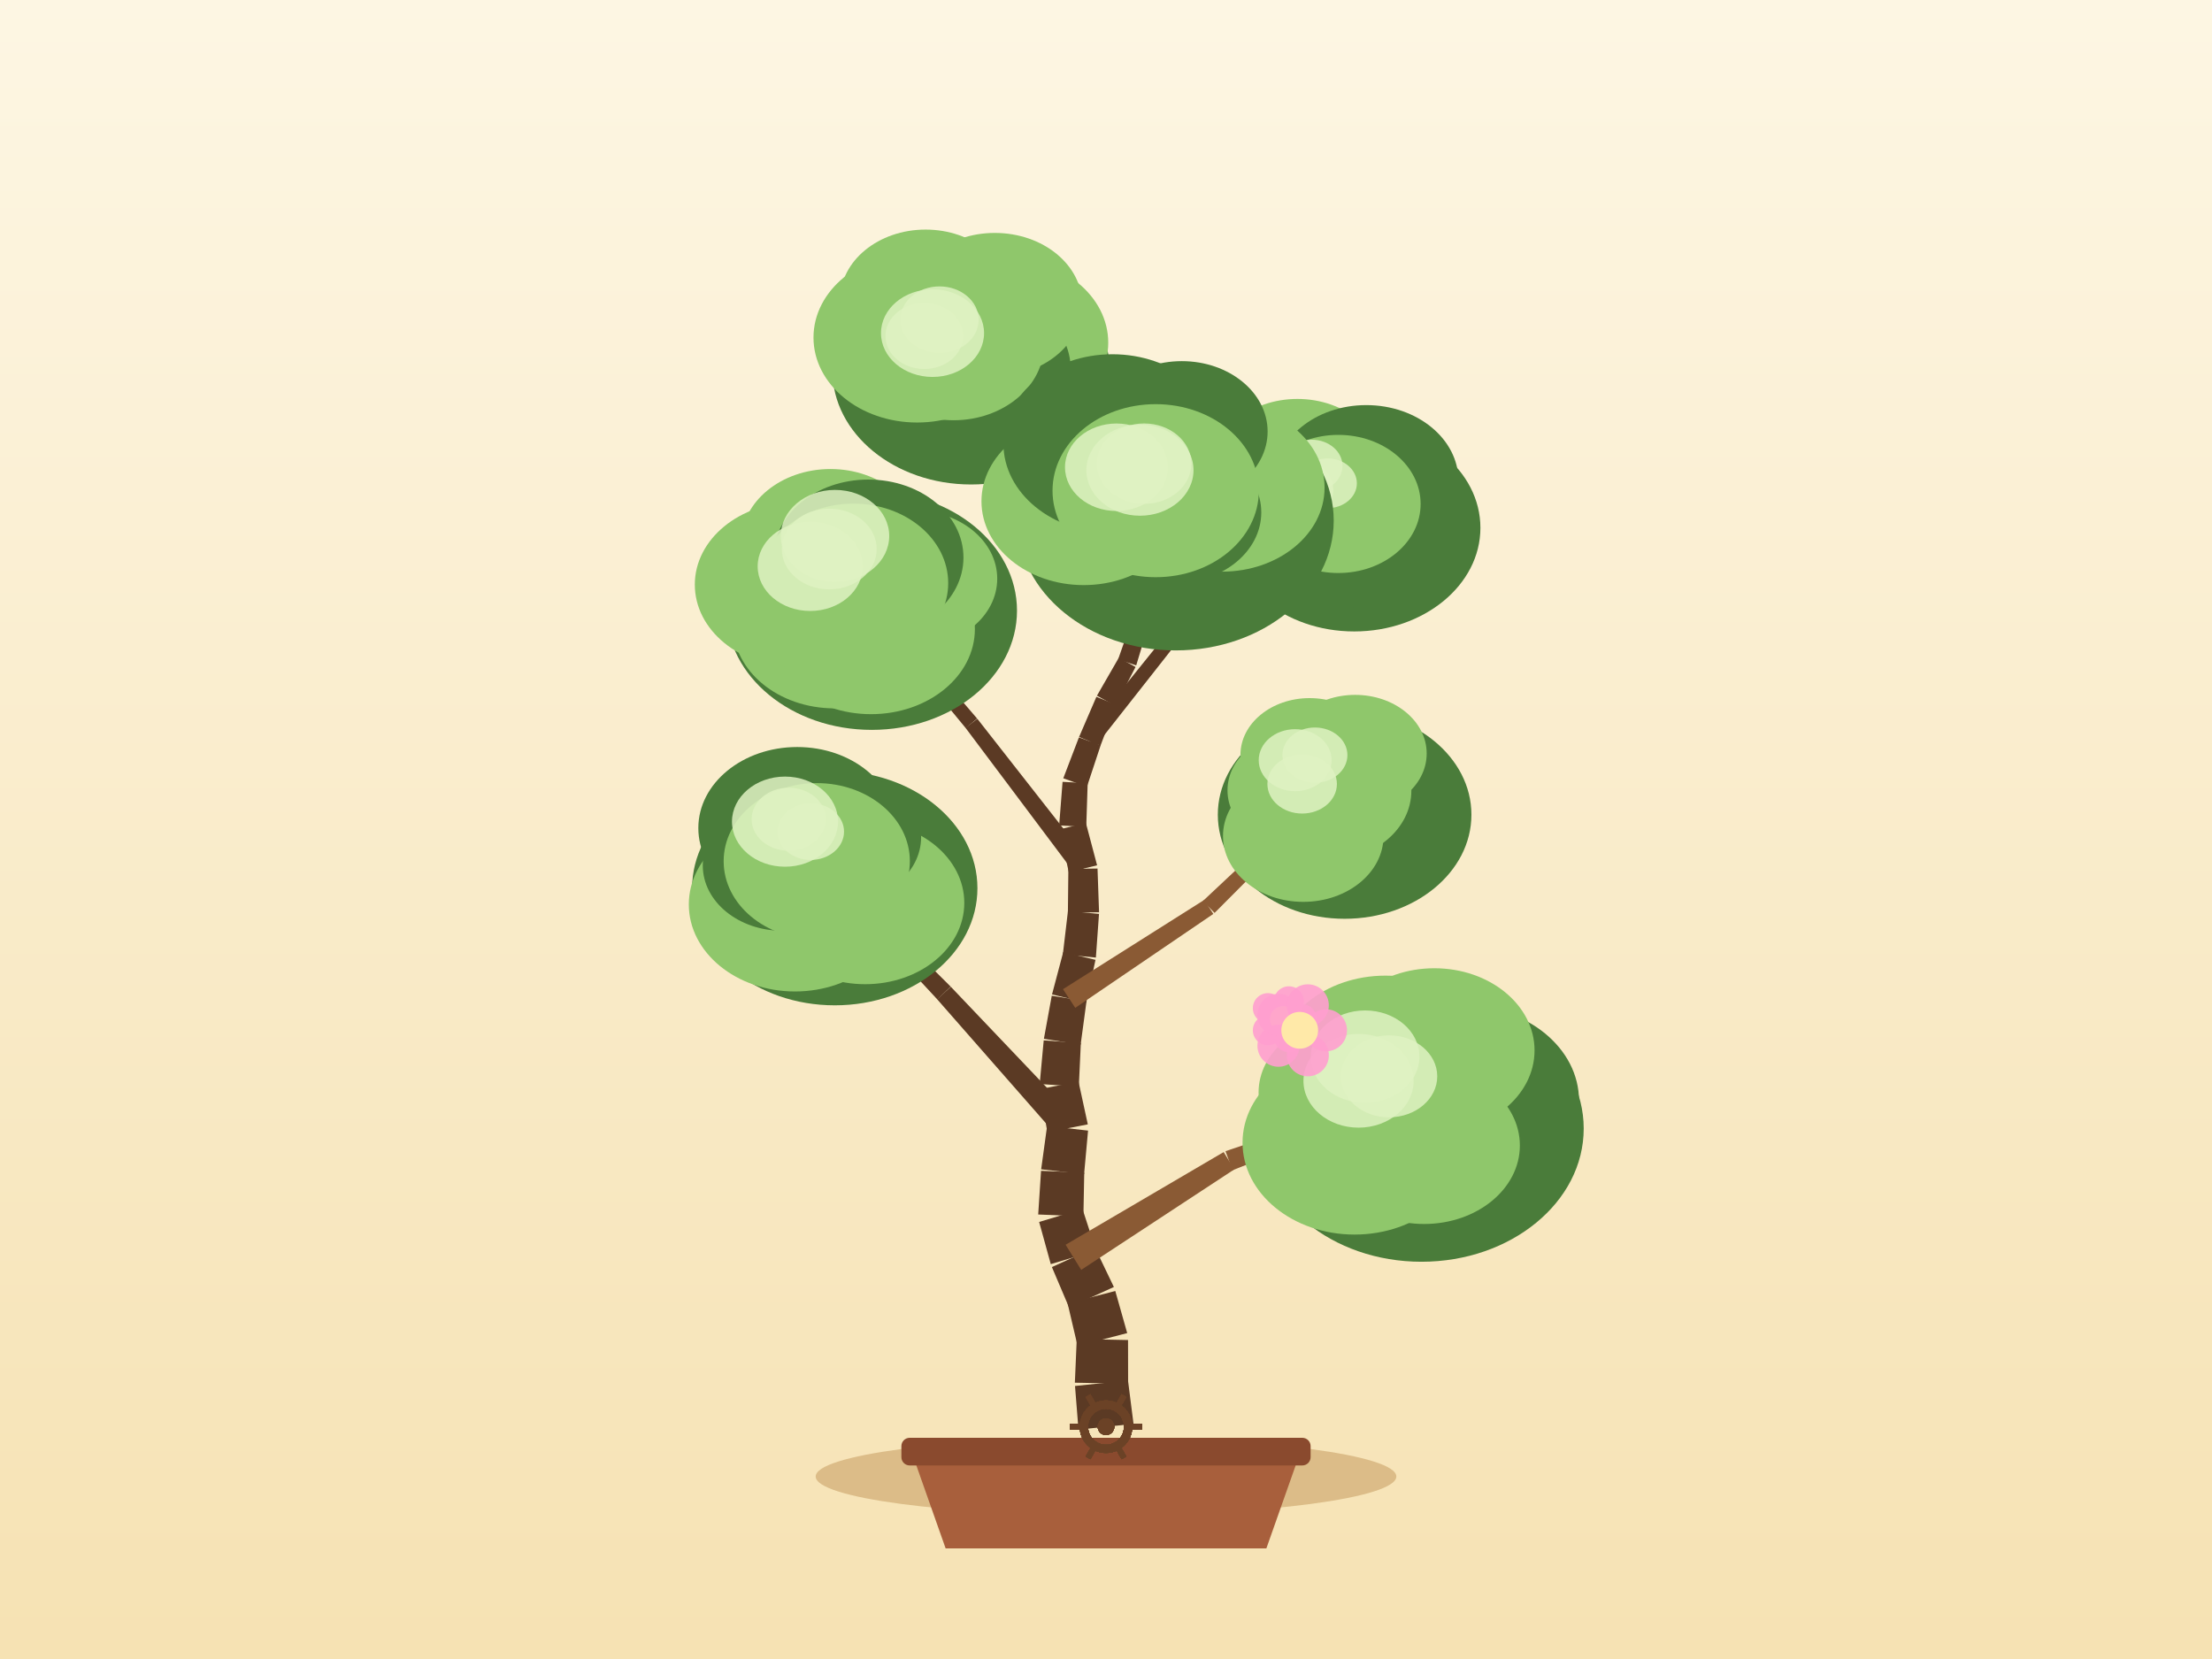
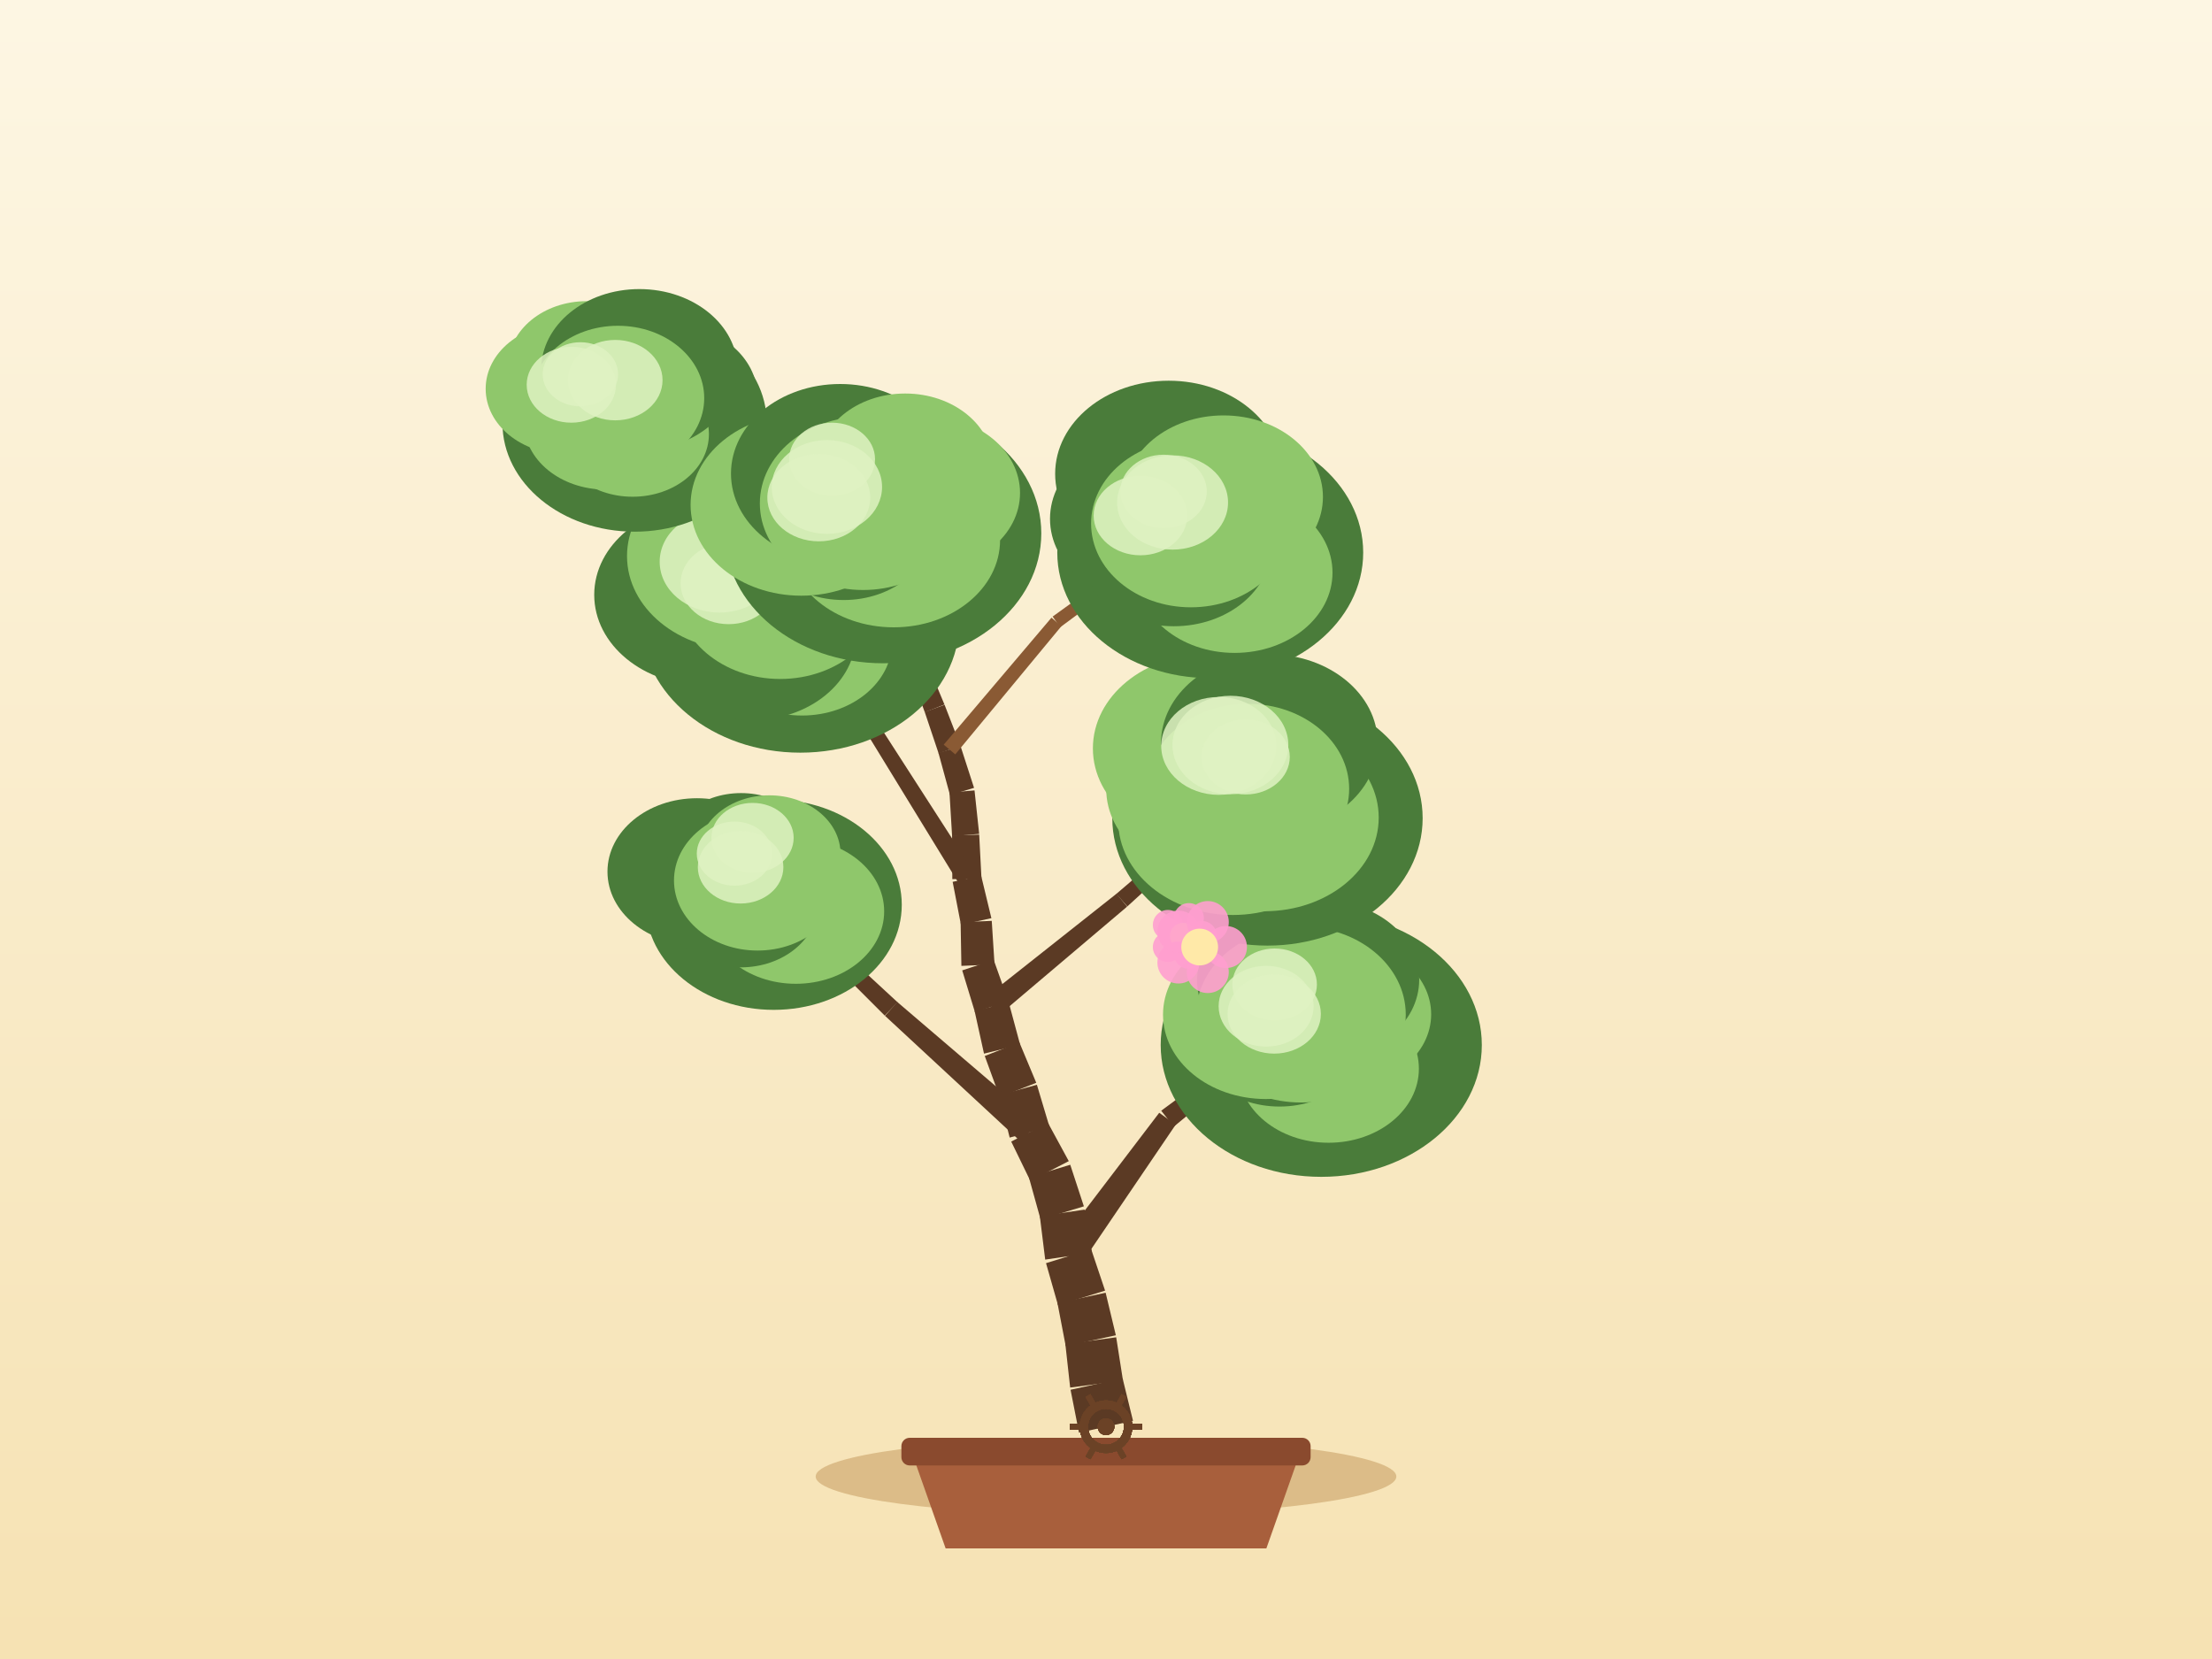
<svg xmlns="http://www.w3.org/2000/svg" width="800" height="600" viewBox="0 0 800 600">
  <defs>
    <linearGradient id="sky" x1="0" y1="0" x2="0" y2="1">
      <stop offset="0" stop-color="#fdf6e3" />
      <stop offset="1" stop-color="#f6e2b3" />
    </linearGradient>
  </defs>
  <rect x="0" y="0" width="800" height="600" fill="url(#sky)" />
  <ellipse cx="400" cy="534" rx="105" ry="14" fill="#c9a267" opacity="0.6" />
  <path d="M 330,526 L 342,560 L 458,560 L 470,526 Z" fill="#a85f3c" />
  <rect x="326" y="520" width="148" height="10" rx="3" fill="#8a4a2e" />
-   <path d="M 409.95,514.97 L 407.96,499.27 L 388.79,501.26 L 390.05,517.03 Z" fill="#5b3a24" />
-   <path d="M 408,500.46 L 407.97,484.64 L 389.42,484.26 L 388.74,500.07 Z" fill="#5b3a24" />
-   <path d="M 407.67,482.13 L 403.36,466.91 L 386.11,471.37 L 389.72,486.77 Z" fill="#5b3a24" />
-   <path d="M 402.85,465.46 L 396,451.2 L 380.43,458.25 L 386.62,472.81 Z" fill="#5b3a24" />
-   <path d="M 396.4,452.26 L 391.49,437.22 L 375.82,441.94 L 380.03,457.19 Z" fill="#5b3a24" />
-   <path d="M 391.83,439.92 L 392.13,424.1 L 376.51,423.45 L 375.48,439.24 Z" fill="#5b3a24" />
-   <path d="M 392.08,424.66 L 393.51,408.9 L 378.7,407.21 L 376.55,422.89 Z" fill="#5b3a24" />
-   <path d="M 393.42,406.64 L 390.06,391.18 L 376.13,393.88 L 378.79,409.48 Z" fill="#5b3a24" />
-   <path d="M 390.17,393.02 L 390.9,377.21 L 377.47,376.28 L 376.02,392.04 Z" fill="#5b3a24" />
-   <path d="M 390.83,377.8 L 392.95,362.12 L 380.38,360.13 L 377.54,375.7 Z" fill="#5b3a24" />
-   <path d="M 392.85,362.62 L 396.2,347.15 L 384.53,344.34 L 380.48,359.64 Z" fill="#5b3a24" />
-   <path d="M 396.34,346.31 L 397.47,330.53 L 386.24,329.47 L 384.39,345.18 Z" fill="#5b3a24" />
-   <path d="M 397.49,329.93 L 396.93,314.12 L 386.39,314.25 L 386.22,330.07 Z" fill="#5b3a24" />
-   <path d="M 396.78,312.95 L 392.73,297.65 L 383.18,299.95 L 386.53,315.42 Z" fill="#5b3a24" />
-   <path d="M 392.86,299.07 L 393.37,283.26 L 384.29,282.76 L 383.06,298.53 Z" fill="#5b3a24" />
-   <path d="M 393.11,284.53 L 398.08,269.51 L 390.2,266.7 L 384.55,281.48 Z" fill="#5b3a24" />
-   <path d="M 398.01,269.67 L 403.61,254.87 L 396.53,252.01 L 390.26,266.54 Z" fill="#5b3a24" />
-   <path d="M 403.42,255.27 L 410.68,241.22 L 404.62,237.9 L 396.72,251.61 Z" fill="#5b3a24" />
-   <path d="M 410.93,240.64 L 415.51,225.49 L 409.63,223.57 L 404.37,238.49 Z" fill="#5b3a24" />
-   <path d="M 415.6,225.13 L 418.34,209.55 L 412.99,208.48 L 409.54,223.92 Z" fill="#5b3a24" />
-   <path d="M 418.39,209.21 L 419.14,193.4 L 414.42,193.07 L 412.95,208.82 Z" fill="#5b3a24" />
-   <path d="M 419.14,193.41 L 419.96,177.61 L 415.98,177.31 L 414.43,193.06 Z" fill="#5b3a24" />
-   <path d="M 391.03,459.27 L 446.42,422.91 L 442.55,416.67 L 385.39,450.18 Z" fill="#8a5a34" />
-   <path d="M 445.74,423.24 L 507.38,398.93 L 506.01,395.17 L 443.22,416.34 Z" fill="#8a5a34" />
-   <path d="M 389.57,404.89 L 343.88,356.88 L 338.94,361.4 L 382.64,411.22 Z" fill="#5b3a24" />
-   <path d="M 343.82,356.82 L 296.83,310.07 L 293.95,312.85 L 339,361.46 Z" fill="#5b3a24" />
-   <path d="M 388.88,364.5 L 438.82,330.53 L 435.51,325.48 L 384.45,357.75 Z" fill="#8a5a34" />
-   <path d="M 439.27,330.17 L 481.9,287.38 L 479.12,284.51 L 435.06,325.84 Z" fill="#8a5a34" />
-   <path d="M 394.34,312.12 L 353.47,259.96 L 349.2,263.24 L 388.97,316.24 Z" fill="#5b3a24" />
-   <path d="M 353.39,259.87 L 310.19,209.61 L 307.13,212.19 L 349.27,263.33 Z" fill="#5b3a24" />
-   <path d="M 396.27,269.81 L 435.05,220.5 L 431.35,217.56 L 392,266.41 Z" fill="#5b3a24" />
-   <path d="M 434.58,220.95 L 485.18,183.88 L 482.83,180.64 L 431.81,217.12 Z" fill="#5b3a24" />
-   <path d="M 414.21,223.26 L 377.11,175.47 L 373.89,177.97 L 410.93,225.8 Z" fill="#8a5a34" />
-   <path d="M 377.25,175.69 L 346.6,123.54 L 343.15,125.56 L 373.74,177.75 Z" fill="#8a5a34" />
-   <ellipse cx="514.1" cy="408.16" rx="58.67" ry="48.17" fill="#4a7c3a" />
-   <ellipse cx="529.15" cy="398.07" rx="41.92" ry="34.37" fill="#4a7c3a" />
-   <ellipse cx="515.06" cy="414.28" rx="34.62" ry="28.39" fill="#8fc76b" />
-   <ellipse cx="489.89" cy="413.28" rx="40.51" ry="33.22" fill="#8fc76b" />
-   <ellipse cx="487.49" cy="395.12" rx="32.31" ry="26.49" fill="#8fc76b" />
-   <ellipse cx="501.08" cy="385.43" rx="39.73" ry="32.58" fill="#8fc76b" />
-   <ellipse cx="518.76" cy="379.89" rx="36.23" ry="29.71" fill="#8fc76b" />
-   <ellipse cx="506.69" cy="397.05" rx="38.29" ry="32.11" fill="#8fc76b" />
-   <ellipse cx="502.37" cy="389.27" rx="17.43" ry="14.82" fill="#dff2c2" opacity="0.85" />
-   <ellipse cx="491.34" cy="390.89" rx="19.93" ry="16.94" fill="#dff2c2" opacity="0.85" />
-   <ellipse cx="493.71" cy="382.14" rx="19.65" ry="16.7" fill="#dff2c2" opacity="0.85" />
-   <ellipse cx="301.91" cy="321.23" rx="51.59" ry="42.36" fill="#4a7c3a" />
-   <ellipse cx="313.57" cy="312.65" rx="29.12" ry="23.88" fill="#4a7c3a" />
-   <ellipse cx="312.9" cy="326.55" rx="35.85" ry="29.4" fill="#8fc76b" />
-   <ellipse cx="287.52" cy="327.1" rx="38.4" ry="31.48" fill="#8fc76b" />
-   <ellipse cx="282.97" cy="313.02" rx="28.8" ry="23.61" fill="#4a7c3a" />
-   <ellipse cx="288.32" cy="299.49" rx="35.76" ry="29.32" fill="#4a7c3a" />
-   <ellipse cx="304.58" cy="302.81" rx="28.55" ry="23.41" fill="#4a7c3a" />
-   <ellipse cx="295.39" cy="311.46" rx="33.67" ry="28.24" fill="#8fc76b" />
-   <ellipse cx="285.24" cy="296.28" rx="13.4" ry="11.39" fill="#dff2c2" opacity="0.85" />
-   <ellipse cx="293.22" cy="300.77" rx="12.04" ry="10.24" fill="#dff2c2" opacity="0.85" />
-   <ellipse cx="283.91" cy="297.16" rx="19.18" ry="16.3" fill="#dff2c2" opacity="0.85" />
-   <ellipse cx="486.3" cy="294.64" rx="45.86" ry="37.65" fill="#4a7c3a" />
-   <ellipse cx="498.42" cy="284.5" rx="25.29" ry="20.74" fill="#4a7c3a" />
-   <ellipse cx="495.37" cy="298.61" rx="24.59" ry="20.17" fill="#4a7c3a" />
-   <ellipse cx="471.34" cy="302.37" rx="29.03" ry="23.8" fill="#8fc76b" />
-   <ellipse cx="469.76" cy="285.84" rx="25.82" ry="21.18" fill="#8fc76b" />
-   <ellipse cx="473.64" cy="272.99" rx="25.01" ry="20.51" fill="#8fc76b" />
-   <ellipse cx="490.11" cy="272.52" rx="25.87" ry="21.21" fill="#8fc76b" />
-   <ellipse cx="480.51" cy="285.95" rx="29.93" ry="25.1" fill="#8fc76b" />
-   <ellipse cx="470.94" cy="283.54" rx="12.57" ry="10.69" fill="#dff2c2" opacity="0.85" />
-   <ellipse cx="475.56" cy="273.1" rx="11.75" ry="9.99" fill="#dff2c2" opacity="0.85" />
-   <ellipse cx="468.41" cy="274.93" rx="13.18" ry="11.21" fill="#dff2c2" opacity="0.85" />
-   <ellipse cx="315.29" cy="220.85" rx="52.52" ry="43.12" fill="#4a7c3a" />
-   <ellipse cx="330.61" cy="209.29" rx="30.05" ry="24.64" fill="#8fc76b" />
-   <ellipse cx="315.02" cy="227.49" rx="37.56" ry="30.8" fill="#8fc76b" />
-   <ellipse cx="301.81" cy="226.11" rx="36.69" ry="30.08" fill="#8fc76b" />
-   <ellipse cx="287.62" cy="211.44" rx="36.33" ry="29.79" fill="#8fc76b" />
-   <ellipse cx="300.35" cy="196.09" rx="32.27" ry="26.46" fill="#8fc76b" />
-   <ellipse cx="314.06" cy="201.64" rx="34.39" ry="28.2" fill="#4a7c3a" />
-   <ellipse cx="308.66" cy="210.9" rx="34.27" ry="28.75" fill="#8fc76b" />
-   <ellipse cx="299.91" cy="198.56" rx="17.16" ry="14.59" fill="#dff2c2" opacity="0.85" />
-   <ellipse cx="293.02" cy="204.82" rx="19" ry="16.15" fill="#dff2c2" opacity="0.85" />
-   <ellipse cx="301.99" cy="193.85" rx="19.61" ry="16.67" fill="#dff2c2" opacity="0.85" />
-   <ellipse cx="489.77" cy="190.9" rx="45.64" ry="37.47" fill="#4a7c3a" />
-   <ellipse cx="493.95" cy="183.57" rx="29.74" ry="24.39" fill="#8fc76b" />
-   <ellipse cx="495.71" cy="193.66" rx="32.43" ry="26.59" fill="#4a7c3a" />
-   <ellipse cx="468.87" cy="194.35" rx="26.23" ry="21.51" fill="#4a7c3a" />
-   <ellipse cx="471.66" cy="181.47" rx="28.83" ry="23.64" fill="#8fc76b" />
-   <ellipse cx="469.22" cy="169.51" rx="30.77" ry="25.23" fill="#8fc76b" />
-   <ellipse cx="494.13" cy="173.85" rx="33.34" ry="27.34" fill="#4a7c3a" />
-   <ellipse cx="484.01" cy="182.26" rx="29.78" ry="24.98" fill="#8fc76b" />
-   <ellipse cx="480.15" cy="174.79" rx="10.58" ry="8.99" fill="#dff2c2" opacity="0.85" />
-   <ellipse cx="468.34" cy="177.25" rx="13.84" ry="11.77" fill="#dff2c2" opacity="0.85" />
-   <ellipse cx="474.41" cy="168.48" rx="11.12" ry="9.45" fill="#dff2c2" opacity="0.85" />
-   <ellipse cx="351.21" cy="134.05" rx="50.14" ry="41.17" fill="#4a7c3a" />
-   <ellipse cx="363.58" cy="123.93" rx="37.23" ry="30.53" fill="#8fc76b" />
-   <ellipse cx="352.05" cy="133.7" rx="35.21" ry="28.87" fill="#4a7c3a" />
-   <ellipse cx="338.2" cy="135.74" rx="31.17" ry="25.56" fill="#4a7c3a" />
-   <ellipse cx="331.7" cy="122.07" rx="37.49" ry="30.74" fill="#8fc76b" />
-   <ellipse cx="334.75" cy="108.38" rx="30.91" ry="25.35" fill="#8fc76b" />
-   <ellipse cx="359.79" cy="110.16" rx="31.61" ry="25.92" fill="#8fc76b" />
-   <ellipse cx="344.87" cy="124.55" rx="32.72" ry="27.44" fill="#8fc76b" />
-   <ellipse cx="339.78" cy="115.62" rx="14.16" ry="12.04" fill="#dff2c2" opacity="0.85" />
-   <ellipse cx="334.28" cy="121.52" rx="14.04" ry="11.93" fill="#dff2c2" opacity="0.85" />
-   <ellipse cx="337.26" cy="120.48" rx="18.64" ry="15.85" fill="#dff2c2" opacity="0.85" />
-   <ellipse cx="425.19" cy="188.29" rx="57.17" ry="46.94" fill="#4a7c3a" />
-   <ellipse cx="442" cy="176.36" rx="37.05" ry="30.38" fill="#8fc76b" />
-   <ellipse cx="425.08" cy="185.32" rx="31.08" ry="25.48" fill="#4a7c3a" />
-   <ellipse cx="407.05" cy="188.67" rx="34.17" ry="28.02" fill="#4a7c3a" />
-   <ellipse cx="391.94" cy="181.29" rx="36.98" ry="30.32" fill="#8fc76b" />
-   <ellipse cx="402.32" cy="160.44" rx="39.42" ry="32.32" fill="#4a7c3a" />
-   <ellipse cx="427.42" cy="156.06" rx="31.03" ry="25.45" fill="#4a7c3a" />
-   <ellipse cx="417.97" cy="177.46" rx="37.31" ry="31.29" fill="#8fc76b" />
-   <ellipse cx="413.77" cy="167.69" rx="17.1" ry="14.54" fill="#dff2c2" opacity="0.85" />
-   <ellipse cx="403.78" cy="168.99" rx="18.61" ry="15.82" fill="#dff2c2" opacity="0.85" />
-   <ellipse cx="412.28" cy="170.05" rx="19.37" ry="16.47" fill="#dff2c2" opacity="0.85" />
+   <path d="M 409.76,513.84 L 406,498.48 L 387.18,502.63 L 390.24,518.16 Z" fill="#5b3a24" />
+   <path d="M 406.14,499.28 L 403.69,483.65 L 385.3,486.1 L 387.04,501.83 Z" fill="#5b3a24" />
+   <path d="M 403.56,482.92 L 399.87,467.53 L 382.45,471.29 L 385.43,486.83 Z" fill="#5b3a24" />
+   <path d="M 399.67,466.77 L 394.63,451.77 L 378.31,456.84 L 382.65,472.06 Z" fill="#5b3a24" />
+   <path d="M 394.92,453.06 L 392.26,437.47 L 376.07,439.85 L 378.01,455.55 Z" fill="#5b3a24" />
+   <path d="M 392,436.29 L 387.07,421.25 L 372.11,425.78 L 376.34,441.02 Z" fill="#5b3a24" />
+   <path d="M 386.54,419.94 L 378.98,406.04 L 365.72,412.86 L 372.64,427.09 Z" fill="#5b3a24" />
+   <path d="M 379.54,407.48 L 375.01,392.32 L 361.33,396.07 L 365.16,411.42 Z" fill="#5b3a24" />
+   <path d="M 374.78,391.61 L 368.68,377.01 L 356.15,381.91 L 361.57,396.77 Z" fill="#5b3a24" />
+   <path d="M 368.95,377.86 L 364.84,362.58 L 352.47,365.61 L 355.88,381.06 Z" fill="#5b3a24" />
+   <path d="M 364.7,362.1 L 359.4,347.19 L 348,350.95 L 352.61,366.09 Z" fill="#5b3a24" />
+   <path d="M 359.69,348.83 L 358.68,333.04 L 347.42,333.5 L 347.7,349.32 Z" fill="#5b3a24" />
+   <path d="M 358.55,332.07 L 354.84,316.69 L 344.54,318.93 L 347.54,334.46 Z" fill="#5b3a24" />
+   <path d="M 354.96,317.66 L 354.14,301.86 L 344.33,302.14 L 344.42,317.96 Z" fill="#5b3a24" />
+   <path d="M 354.13,301.59 L 352.45,285.86 L 343.39,286.61 L 344.34,302.41 Z" fill="#5b3a24" />
+   <path d="M 352.28,284.94 L 347.41,269.88 L 339.4,272.27 L 343.57,287.53 Z" fill="#5b3a24" />
+   <path d="M 347.34,269.66 L 341.62,254.9 L 334.44,257.5 L 339.47,272.5 Z" fill="#5b3a24" />
+   <path d="M 341.58,254.8 L 335.46,240.21 L 329.03,242.74 L 334.47,257.6 Z" fill="#5b3a24" />
+   <path d="M 335.42,240.12 L 328.88,225.71 L 323.19,228.14 L 329.06,242.83 Z" fill="#5b3a24" />
+   <path d="M 328.75,225.45 L 320.85,211.74 L 316.06,214.35 L 323.32,228.41 Z" fill="#5b3a24" />
+   <path d="M 321.11,212.42 L 317.12,197.11 L 312.51,198.19 L 315.8,213.67 Z" fill="#5b3a24" />
+   <path d="M 317.15,197.25 L 314.13,181.72 L 310.18,182.4 L 312.49,198.05 Z" fill="#5b3a24" />
+   <path d="M 390.81,457.43 L 425.21,406.74 L 419.25,402.45 L 382.13,451.18 Z" fill="#5b3a24" />
+   <path d="M 424.49,407.49 L 471.74,368.52 L 469.28,365.36 L 419.97,401.7 Z" fill="#5b3a24" />
+   <path d="M 375.47,405.95 L 324.52,362.39 L 320.07,367.38 L 369.23,412.95 Z" fill="#5b3a24" />
+   <path d="M 324.61,362.47 L 275.37,316.99 L 272.59,319.87 L 319.97,367.3 Z" fill="#5b3a24" />
+   <path d="M 361.21,367.22 L 407.64,327.89 L 403.81,323.22 L 356.1,360.97 Z" fill="#5b3a24" />
+   <path d="M 407.72,327.82 L 452.64,286.78 L 449.99,283.78 L 403.73,323.29 Z" fill="#5b3a24" />
+   <path d="M 352.56,316.01 L 319.05,263.97 L 314.5,266.83 L 346.83,319.61 Z" fill="#5b3a24" />
+   <path d="M 319.01,263.89 L 283.84,212.96 L 280.52,215.2 L 314.54,266.9 Z" fill="#5b3a24" />
+   <path d="M 345.49,272.83 L 383.9,226.43 L 380.28,223.39 L 341.31,269.32 Z" fill="#8a5a34" />
+   <path d="M 383.48,226.82 L 431.9,190.98 L 429.53,187.75 L 380.69,223 Z" fill="#8a5a34" />
+   <path d="M 327.23,225.23 L 273.21,187.16 L 270.86,190.49 L 324.84,228.62 Z" fill="#5b3a24" />
+   <path d="M 273.42,187.33 L 224.84,142.52 L 222.13,145.46 L 270.65,190.32 Z" fill="#5b3a24" />
+   <ellipse cx="477.85" cy="377.94" rx="58.07" ry="47.68" fill="#4a7c3a" />
+   <ellipse cx="485.65" cy="366.83" rx="31.95" ry="26.2" fill="#8fc76b" />
+   <ellipse cx="480.5" cy="386.5" rx="32.66" ry="26.79" fill="#8fc76b" />
+   <ellipse cx="462.77" cy="374.18" rx="31.74" ry="26.02" fill="#4a7c3a" />
+   <ellipse cx="457.83" cy="366.97" rx="37.21" ry="30.51" fill="#8fc76b" />
+   <ellipse cx="464.89" cy="354.61" rx="31.97" ry="26.22" fill="#4a7c3a" />
+   <ellipse cx="478.46" cy="354.33" rx="34.81" ry="28.54" fill="#4a7c3a" />
+   <ellipse cx="470.51" cy="366.94" rx="37.9" ry="31.79" fill="#8fc76b" />
+   <ellipse cx="460.99" cy="356.04" rx="15.29" ry="13" fill="#dff2c2" opacity="0.85" />
+   <ellipse cx="457.91" cy="363.91" rx="17.18" ry="14.6" fill="#dff2c2" opacity="0.85" />
+   <ellipse cx="460.84" cy="366.72" rx="16.87" ry="14.34" fill="#dff2c2" opacity="0.85" />
+   <ellipse cx="279.83" cy="327.21" rx="46.31" ry="38.02" fill="#4a7c3a" />
+   <ellipse cx="290.14" cy="318.17" rx="25.48" ry="20.89" fill="#4a7c3a" />
+   <ellipse cx="287.82" cy="329.6" rx="31.95" ry="26.2" fill="#8fc76b" />
+   <ellipse cx="267.89" cy="327.05" rx="27.82" ry="22.81" fill="#4a7c3a" />
+   <ellipse cx="252.08" cy="315.24" rx="32.38" ry="26.55" fill="#4a7c3a" />
+   <ellipse cx="268.02" cy="308.63" rx="26.59" ry="21.8" fill="#4a7c3a" />
+   <ellipse cx="278.24" cy="308.75" rx="25.74" ry="21.11" fill="#8fc76b" />
+   <ellipse cx="273.98" cy="318.43" rx="30.22" ry="25.35" fill="#8fc76b" />
+   <ellipse cx="265.63" cy="308.72" rx="13.63" ry="11.59" fill="#dff2c2" opacity="0.85" />
+   <ellipse cx="272.17" cy="303.02" rx="14.87" ry="12.64" fill="#dff2c2" opacity="0.85" />
+   <ellipse cx="267.85" cy="313.62" rx="15.47" ry="13.15" fill="#dff2c2" opacity="0.85" />
+   <ellipse cx="458.4" cy="295.91" rx="56.12" ry="46.08" fill="#4a7c3a" />
+   <ellipse cx="478.6" cy="290.3" rx="33.88" ry="27.79" fill="#4a7c3a" />
+   <ellipse cx="457.32" cy="295.69" rx="41.31" ry="33.87" fill="#8fc76b" />
+   <ellipse cx="445.85" cy="296.96" rx="41.41" ry="33.96" fill="#8fc76b" />
+   <ellipse cx="438.89" cy="285.31" rx="38.81" ry="31.83" fill="#8fc76b" />
+   <ellipse cx="436.83" cy="270.66" rx="41.57" ry="34.08" fill="#8fc76b" />
+   <ellipse cx="459.08" cy="268.75" rx="39.18" ry="32.13" fill="#4a7c3a" />
+   <ellipse cx="451.31" cy="285.28" rx="36.63" ry="30.72" fill="#8fc76b" />
+   <ellipse cx="440.79" cy="269.77" rx="20.82" ry="17.7" fill="#dff2c2" opacity="0.85" />
+   <ellipse cx="444.99" cy="269.44" rx="20.95" ry="17.81" fill="#dff2c2" opacity="0.85" />
+   <ellipse cx="450.49" cy="273.75" rx="15.98" ry="13.58" fill="#dff2c2" opacity="0.85" />
+   <ellipse cx="289.45" cy="224.98" rx="57.52" ry="47.23" fill="#4a7c3a" />
+   <ellipse cx="307.78" cy="211.73" rx="34.58" ry="28.36" fill="#8fc76b" />
+   <ellipse cx="290.07" cy="232.08" rx="32.56" ry="26.7" fill="#8fc76b" />
+   <ellipse cx="271.98" cy="229.61" rx="37.61" ry="30.84" fill="#4a7c3a" />
+   <ellipse cx="254.81" cy="215.13" rx="39.9" ry="32.72" fill="#4a7c3a" />
+   <ellipse cx="268.34" cy="201.11" rx="41.57" ry="34.08" fill="#8fc76b" />
+   <ellipse cx="287.87" cy="201.41" rx="36.03" ry="29.54" fill="#4a7c3a" />
+   <ellipse cx="282.18" cy="214.08" rx="37.54" ry="31.48" fill="#8fc76b" />
+   <ellipse cx="278.22" cy="199.52" rx="14.54" ry="12.36" fill="#dff2c2" opacity="0.85" />
+   <ellipse cx="263.53" cy="210.97" rx="17.38" ry="14.77" fill="#dff2c2" opacity="0.85" />
+   <ellipse cx="260.2" cy="203.17" rx="21.62" ry="18.37" fill="#dff2c2" opacity="0.85" />
+   <ellipse cx="437.7" cy="199.84" rx="55.32" ry="45.42" fill="#4a7c3a" />
+   <ellipse cx="443.4" cy="189.01" rx="37.47" ry="30.72" fill="#4a7c3a" />
+   <ellipse cx="446.51" cy="207.09" rx="35.41" ry="29.04" fill="#8fc76b" />
+   <ellipse cx="424.5" cy="197.6" rx="35.23" ry="28.89" fill="#4a7c3a" />
+   <ellipse cx="416.46" cy="187.64" rx="36.71" ry="30.1" fill="#4a7c3a" />
+   <ellipse cx="422.67" cy="171.36" rx="41.06" ry="33.67" fill="#4a7c3a" />
+   <ellipse cx="442.51" cy="179.72" rx="35.95" ry="29.48" fill="#8fc76b" />
+   <ellipse cx="430.71" cy="189.36" rx="36.1" ry="30.28" fill="#8fc76b" />
+   <ellipse cx="412.45" cy="186.45" rx="16.92" ry="14.38" fill="#dff2c2" opacity="0.85" />
+   <ellipse cx="420.82" cy="177.73" rx="15.63" ry="13.28" fill="#dff2c2" opacity="0.85" />
+   <ellipse cx="424.08" cy="181.73" rx="20.06" ry="17.05" fill="#dff2c2" opacity="0.85" />
+   <ellipse cx="229.52" cy="153.04" rx="47.8" ry="39.25" fill="#4a7c3a" />
+   <ellipse cx="241.74" cy="143.58" rx="32.26" ry="26.45" fill="#4a7c3a" />
+   <ellipse cx="228.8" cy="157.02" rx="27.59" ry="22.63" fill="#8fc76b" />
+   <ellipse cx="218.98" cy="152.88" rx="29.47" ry="24.17" fill="#8fc76b" />
+   <ellipse cx="204.43" cy="140.61" rx="28.78" ry="23.6" fill="#8fc76b" />
+   <ellipse cx="212.23" cy="132.19" rx="28.38" ry="23.27" fill="#8fc76b" />
+   <ellipse cx="231.24" cy="133.69" rx="35.53" ry="29.14" fill="#4a7c3a" />
+   <ellipse cx="223.49" cy="143.99" rx="31.2" ry="26.17" fill="#8fc76b" />
+   <ellipse cx="222.51" cy="137.48" rx="17.11" ry="14.54" fill="#dff2c2" opacity="0.85" />
+   <ellipse cx="206.63" cy="139.15" rx="16.15" ry="13.72" fill="#dff2c2" opacity="0.85" />
+   <ellipse cx="209.91" cy="135.36" rx="13.64" ry="11.59" fill="#dff2c2" opacity="0.85" />
+   <ellipse cx="319.38" cy="192.9" rx="57.22" ry="46.98" fill="#4a7c3a" />
+   <ellipse cx="335.11" cy="178.27" rx="33.8" ry="27.72" fill="#8fc76b" />
+   <ellipse cx="323.21" cy="195.33" rx="38.48" ry="31.55" fill="#8fc76b" />
+   <ellipse cx="305.12" cy="190.58" rx="32.23" ry="26.43" fill="#4a7c3a" />
+   <ellipse cx="289.81" cy="182.6" rx="40.05" ry="32.84" fill="#8fc76b" />
+   <ellipse cx="303.87" cy="171.27" rx="39.5" ry="32.39" fill="#4a7c3a" />
+   <ellipse cx="327.38" cy="168.32" rx="31.71" ry="26" fill="#8fc76b" />
+   <ellipse cx="312.15" cy="182.06" rx="37.34" ry="31.32" fill="#8fc76b" />
+   <ellipse cx="300.93" cy="166.08" rx="15.54" ry="13.21" fill="#dff2c2" opacity="0.85" />
+   <ellipse cx="299.06" cy="176.12" rx="19.95" ry="16.96" fill="#dff2c2" opacity="0.85" />
+   <ellipse cx="296.13" cy="179.97" rx="18.61" ry="15.81" fill="#dff2c2" opacity="0.85" />
  <g>
-     <circle cx="470.84" cy="368.62" r="5.44" fill="#ff9ecf" opacity="0.9" />
-     <circle cx="466.15" cy="375.08" r="5.44" fill="#ff9ecf" opacity="0.9" />
-     <circle cx="458.55" cy="372.61" r="5.44" fill="#ff9ecf" opacity="0.9" />
-     <circle cx="458.55" cy="364.62" r="5.44" fill="#ff9ecf" opacity="0.9" />
-     <circle cx="466.15" cy="362.15" r="5.44" fill="#ff9ecf" opacity="0.9" />
-     <circle cx="464.05" cy="368.62" r="4.76" fill="#ffe9a8" />
+     <circle cx="434.66" cy="338.51" r="5.43" fill="#ff9ecf" opacity="0.9" />
+     <circle cx="429.97" cy="344.97" r="5.43" fill="#ff9ecf" opacity="0.9" />
+     <circle cx="422.38" cy="342.5" r="5.43" fill="#ff9ecf" opacity="0.9" />
+     <circle cx="422.38" cy="334.52" r="5.43" fill="#ff9ecf" opacity="0.9" />
+     <circle cx="429.97" cy="332.05" r="5.43" fill="#ff9ecf" opacity="0.9" />
+     <circle cx="427.87" cy="338.51" r="4.75" fill="#ffe9a8" />
  </g>
  <g>
-     <circle cx="479.56" cy="372.62" r="7.6" fill="#ff9ecf" opacity="0.9" />
-     <circle cx="472.99" cy="381.66" r="7.6" fill="#ff9ecf" opacity="0.9" />
-     <circle cx="462.37" cy="378.21" r="7.6" fill="#ff9ecf" opacity="0.9" />
-     <circle cx="462.37" cy="367.04" r="7.6" fill="#ff9ecf" opacity="0.9" />
-     <circle cx="472.99" cy="363.59" r="7.6" fill="#ff9ecf" opacity="0.9" />
-     <circle cx="470.06" cy="372.62" r="6.65" fill="#ffe9a8" />
+     <circle cx="443.38" cy="342.51" r="7.6" fill="#ff9ecf" opacity="0.9" />
+     <circle cx="436.81" cy="351.55" r="7.6" fill="#ff9ecf" opacity="0.9" />
+     <circle cx="426.19" cy="348.1" r="7.6" fill="#ff9ecf" opacity="0.9" />
+     <circle cx="426.19" cy="336.93" r="7.6" fill="#ff9ecf" opacity="0.9" />
+     <circle cx="436.81" cy="333.48" r="7.6" fill="#ff9ecf" opacity="0.9" />
+     <circle cx="433.88" cy="342.51" r="6.65" fill="#ffe9a8" />
  </g>
  <line x1="409" y1="516" x2="413" y2="516" stroke="#6b4226" stroke-width="2" />
  <line x1="404.5" y1="523.79" x2="406.5" y2="527.26" stroke="#6b4226" stroke-width="2" />
  <line x1="395.5" y1="523.79" x2="393.5" y2="527.26" stroke="#6b4226" stroke-width="2" />
  <line x1="391" y1="516" x2="387" y2="516" stroke="#6b4226" stroke-width="2" />
  <line x1="395.5" y1="508.21" x2="393.5" y2="504.74" stroke="#6b4226" stroke-width="2" />
  <line x1="404.5" y1="508.21" x2="406.5" y2="504.74" stroke="#6b4226" stroke-width="2" />
  <circle cx="400" cy="516" r="8" fill="none" stroke="#6b4226" stroke-width="3" />
  <circle cx="400" cy="516" r="3" fill="#6b4226" />
  <line x1="409" y1="516" x2="413" y2="516" stroke="#6b4226" stroke-width="2" />
  <line x1="404.5" y1="523.79" x2="406.5" y2="527.26" stroke="#6b4226" stroke-width="2" />
  <line x1="395.5" y1="523.79" x2="393.5" y2="527.26" stroke="#6b4226" stroke-width="2" />
  <line x1="391" y1="516" x2="387" y2="516" stroke="#6b4226" stroke-width="2" />
  <line x1="395.5" y1="508.21" x2="393.5" y2="504.74" stroke="#6b4226" stroke-width="2" />
  <line x1="404.5" y1="508.21" x2="406.5" y2="504.74" stroke="#6b4226" stroke-width="2" />
  <circle cx="400" cy="516" r="8" fill="none" stroke="#6b4226" stroke-width="3" />
  <circle cx="400" cy="516" r="3" fill="#6b4226" />
  <line x1="409" y1="516" x2="413" y2="516" stroke="#6b4226" stroke-width="2" />
  <line x1="404.5" y1="523.79" x2="406.5" y2="527.26" stroke="#6b4226" stroke-width="2" />
  <line x1="395.5" y1="523.79" x2="393.5" y2="527.26" stroke="#6b4226" stroke-width="2" />
  <line x1="391" y1="516" x2="387" y2="516" stroke="#6b4226" stroke-width="2" />
  <line x1="395.5" y1="508.21" x2="393.5" y2="504.74" stroke="#6b4226" stroke-width="2" />
  <line x1="404.5" y1="508.21" x2="406.5" y2="504.74" stroke="#6b4226" stroke-width="2" />
  <circle cx="400" cy="516" r="8" fill="none" stroke="#6b4226" stroke-width="3" />
  <circle cx="400" cy="516" r="3" fill="#6b4226" />
  <line x1="409" y1="516" x2="413" y2="516" stroke="#6b4226" stroke-width="2" />
  <line x1="404.5" y1="523.79" x2="406.5" y2="527.26" stroke="#6b4226" stroke-width="2" />
  <line x1="395.5" y1="523.79" x2="393.5" y2="527.26" stroke="#6b4226" stroke-width="2" />
  <line x1="391" y1="516" x2="387" y2="516" stroke="#6b4226" stroke-width="2" />
  <line x1="395.5" y1="508.21" x2="393.5" y2="504.74" stroke="#6b4226" stroke-width="2" />
  <line x1="404.5" y1="508.21" x2="406.5" y2="504.74" stroke="#6b4226" stroke-width="2" />
  <circle cx="400" cy="516" r="8" fill="none" stroke="#6b4226" stroke-width="3" />
  <circle cx="400" cy="516" r="3" fill="#6b4226" />
  <line x1="409" y1="516" x2="413" y2="516" stroke="#6b4226" stroke-width="2" />
  <line x1="404.5" y1="523.79" x2="406.5" y2="527.26" stroke="#6b4226" stroke-width="2" />
  <line x1="395.5" y1="523.79" x2="393.5" y2="527.26" stroke="#6b4226" stroke-width="2" />
  <line x1="391" y1="516" x2="387" y2="516" stroke="#6b4226" stroke-width="2" />
  <line x1="395.5" y1="508.21" x2="393.5" y2="504.74" stroke="#6b4226" stroke-width="2" />
  <line x1="404.5" y1="508.21" x2="406.5" y2="504.74" stroke="#6b4226" stroke-width="2" />
  <circle cx="400" cy="516" r="8" fill="none" stroke="#6b4226" stroke-width="3" />
  <circle cx="400" cy="516" r="3" fill="#6b4226" />
  <line x1="409" y1="516" x2="413" y2="516" stroke="#6b4226" stroke-width="2" />
  <line x1="404.5" y1="523.79" x2="406.5" y2="527.26" stroke="#6b4226" stroke-width="2" />
  <line x1="395.5" y1="523.79" x2="393.5" y2="527.26" stroke="#6b4226" stroke-width="2" />
  <line x1="391" y1="516" x2="387" y2="516" stroke="#6b4226" stroke-width="2" />
  <line x1="395.5" y1="508.21" x2="393.5" y2="504.74" stroke="#6b4226" stroke-width="2" />
  <line x1="404.5" y1="508.21" x2="406.5" y2="504.74" stroke="#6b4226" stroke-width="2" />
  <circle cx="400" cy="516" r="8" fill="none" stroke="#6b4226" stroke-width="3" />
  <circle cx="400" cy="516" r="3" fill="#6b4226" />
  <line x1="409" y1="516" x2="413" y2="516" stroke="#6b4226" stroke-width="2" />
  <line x1="404.5" y1="523.79" x2="406.5" y2="527.26" stroke="#6b4226" stroke-width="2" />
  <line x1="395.5" y1="523.79" x2="393.5" y2="527.26" stroke="#6b4226" stroke-width="2" />
  <line x1="391" y1="516" x2="387" y2="516" stroke="#6b4226" stroke-width="2" />
  <line x1="395.5" y1="508.21" x2="393.5" y2="504.74" stroke="#6b4226" stroke-width="2" />
  <line x1="404.5" y1="508.21" x2="406.5" y2="504.74" stroke="#6b4226" stroke-width="2" />
  <circle cx="400" cy="516" r="8" fill="none" stroke="#6b4226" stroke-width="3" />
  <circle cx="400" cy="516" r="3" fill="#6b4226" />
  <line x1="409" y1="516" x2="413" y2="516" stroke="#6b4226" stroke-width="2" />
  <line x1="404.5" y1="523.79" x2="406.5" y2="527.26" stroke="#6b4226" stroke-width="2" />
  <line x1="395.5" y1="523.79" x2="393.5" y2="527.26" stroke="#6b4226" stroke-width="2" />
  <line x1="391" y1="516" x2="387" y2="516" stroke="#6b4226" stroke-width="2" />
  <line x1="395.5" y1="508.21" x2="393.5" y2="504.74" stroke="#6b4226" stroke-width="2" />
  <line x1="404.5" y1="508.21" x2="406.5" y2="504.74" stroke="#6b4226" stroke-width="2" />
  <circle cx="400" cy="516" r="8" fill="none" stroke="#6b4226" stroke-width="3" />
  <circle cx="400" cy="516" r="3" fill="#6b4226" />
  <line x1="409" y1="516" x2="413" y2="516" stroke="#6b4226" stroke-width="2" />
  <line x1="404.5" y1="523.79" x2="406.5" y2="527.26" stroke="#6b4226" stroke-width="2" />
  <line x1="395.5" y1="523.79" x2="393.5" y2="527.26" stroke="#6b4226" stroke-width="2" />
  <line x1="391" y1="516" x2="387" y2="516" stroke="#6b4226" stroke-width="2" />
  <line x1="395.5" y1="508.21" x2="393.5" y2="504.74" stroke="#6b4226" stroke-width="2" />
  <line x1="404.5" y1="508.21" x2="406.5" y2="504.74" stroke="#6b4226" stroke-width="2" />
  <circle cx="400" cy="516" r="8" fill="none" stroke="#6b4226" stroke-width="3" />
  <circle cx="400" cy="516" r="3" fill="#6b4226" />
  <line x1="409" y1="516" x2="413" y2="516" stroke="#6b4226" stroke-width="2" />
  <line x1="404.5" y1="523.79" x2="406.5" y2="527.26" stroke="#6b4226" stroke-width="2" />
  <line x1="395.5" y1="523.79" x2="393.5" y2="527.26" stroke="#6b4226" stroke-width="2" />
  <line x1="391" y1="516" x2="387" y2="516" stroke="#6b4226" stroke-width="2" />
  <line x1="395.5" y1="508.21" x2="393.5" y2="504.74" stroke="#6b4226" stroke-width="2" />
  <line x1="404.5" y1="508.21" x2="406.5" y2="504.74" stroke="#6b4226" stroke-width="2" />
  <circle cx="400" cy="516" r="8" fill="none" stroke="#6b4226" stroke-width="3" />
  <circle cx="400" cy="516" r="3" fill="#6b4226" />
</svg>
